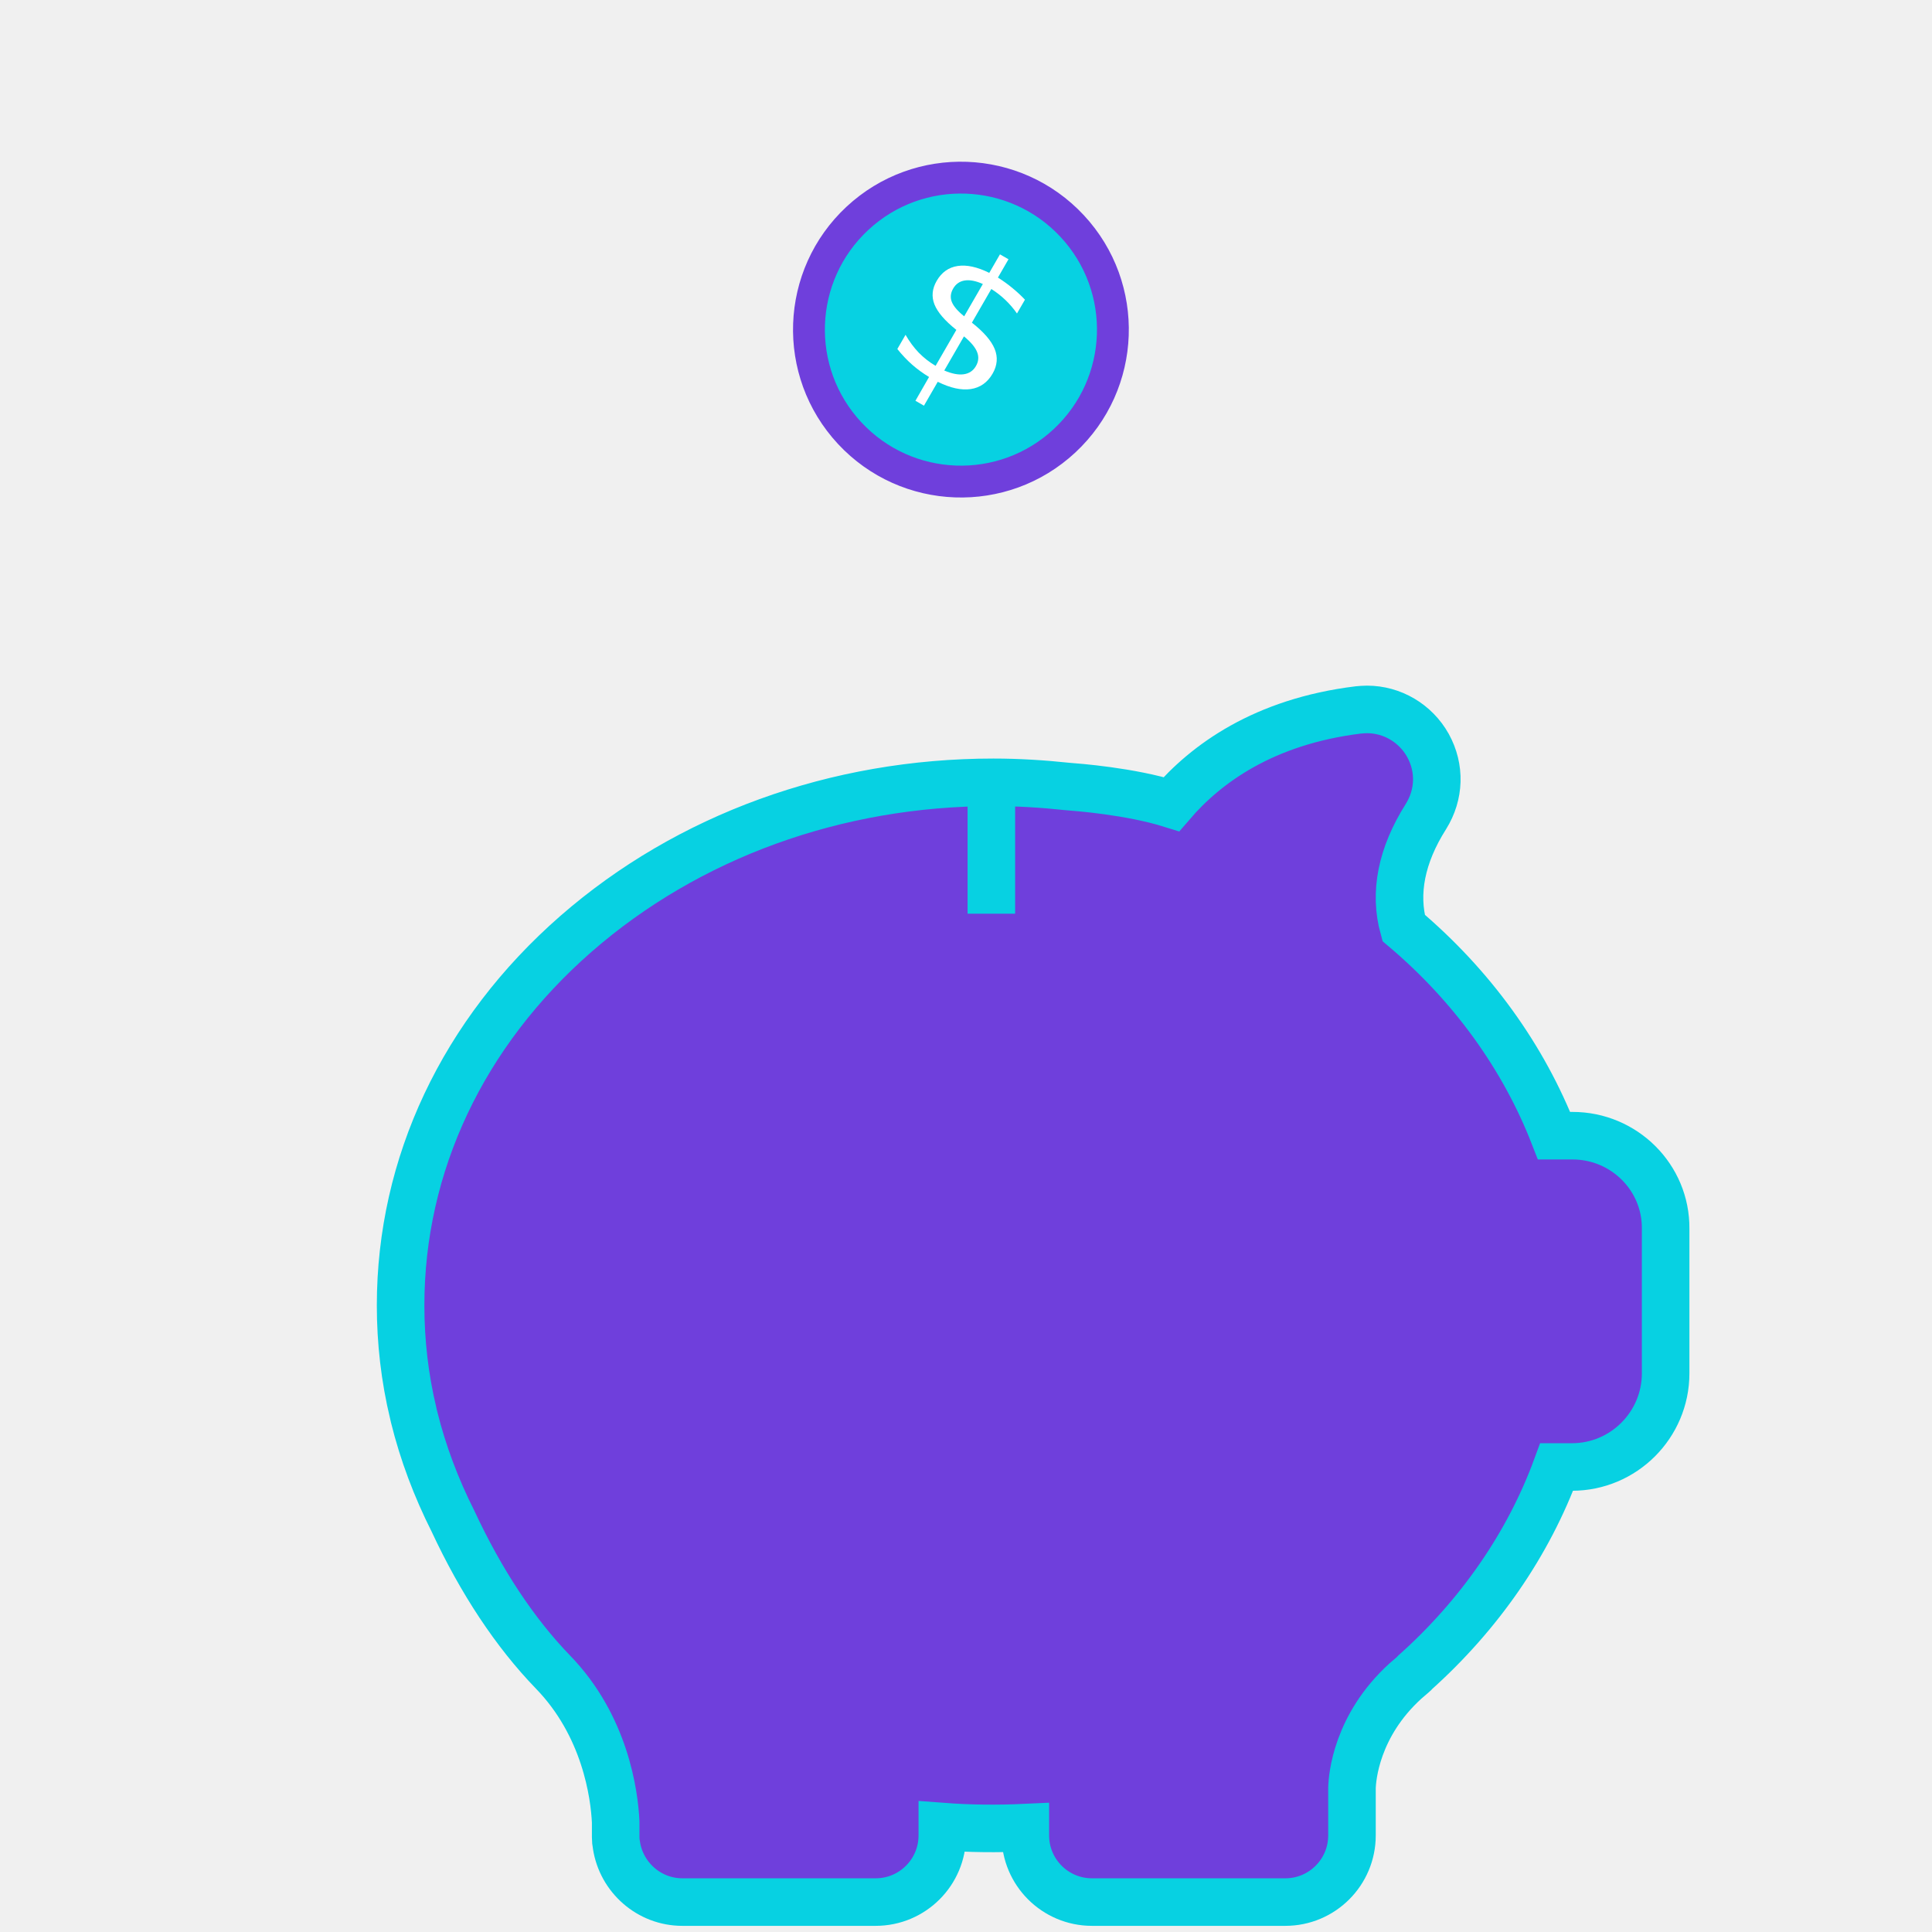
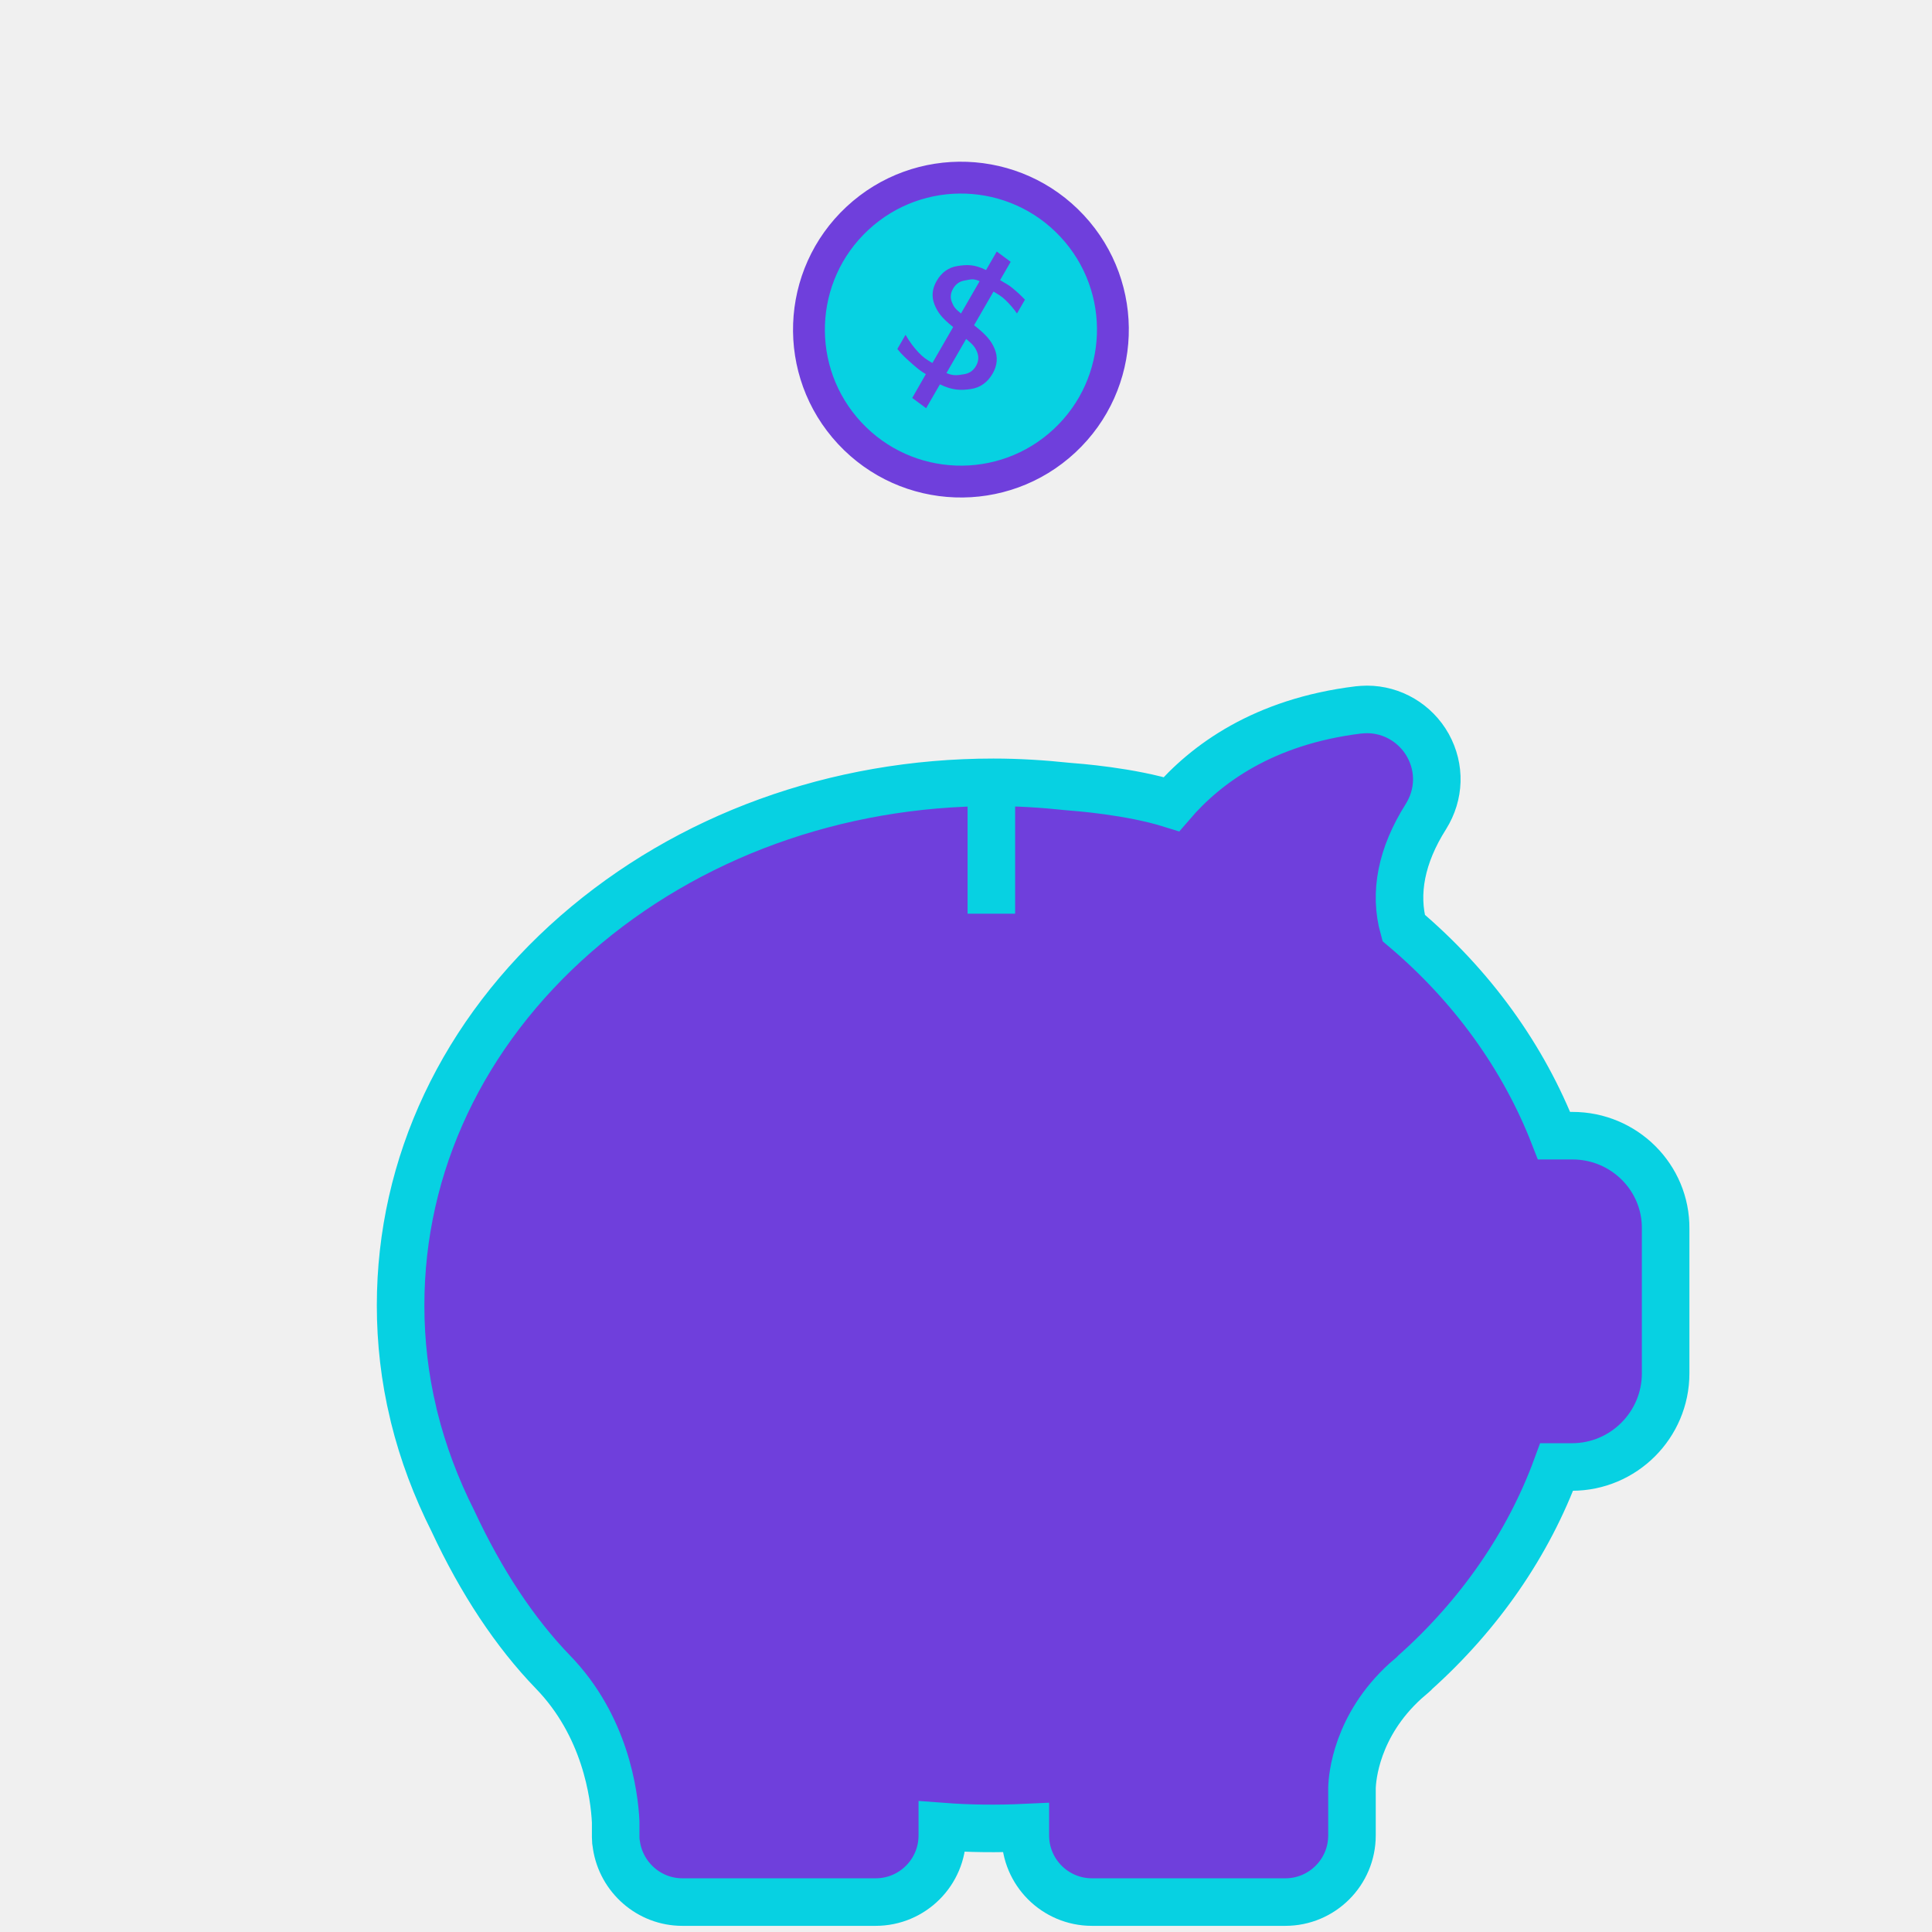
<svg xmlns="http://www.w3.org/2000/svg" version="1.1" id="Capa_1" x="0px" y="0px" viewBox="0 0 487.602 487.602" style="enable-background:new 0 0 487.602 487.602;" xml:space="preserve">
  <defs id="defs6711">
    <font horiz-adv-x="1024" id="font6729">
      <font-face units-per-em="1024" id="font-face6731" font-family="SVGFont 1" />
      <missing-glyph d="M0,0h1000v1024h-1000z" id="missing-glyph6733" />
      <glyph glyph-name="glyph 1" id="glyph6735" />
    </font>
  </defs>
  <g id="g6676" transform="matrix(0.6547866,0,0,0.6547866,101.1038,169.9097)" style="fill:#6f3fdc;fill-opacity:1;stroke:#07d1e2;stroke-opacity:1;stroke-width:18.327;stroke-miterlimit:4;stroke-dasharray:none">
    <path d="m 451.7,178.251 h -7.1 c -11.8,-30.3 -31.6,-57.8 -58,-80.1 -3.7,-13.4 -0.9,-27.9 8.6,-42.9 5.3,-8.5 5.6,-18.7 0.8,-27.4 -4.8,-8.6 -13.8,-13.9 -23.5,-13.9 -1.1,0 -2.3,0.1 -3.4,0.2 -36.5,4.5 -58.7,20.8 -72,36.3 -16,-5 -36.3,-6.5 -40.1,-6.8 -9.4,-1 -19,-1.6 -28.5,-1.6 -60.7,0 -117.8,20.8 -160.9,58.4 -43.6,38.1 -67.6,89 -67.6,143.2 0,14 1.6,28 4.9,41.7 0.1,0.3 0.1,0.6 0.2,0.8 l 0.1,0.5 c 3.4,13.8 8.5,27.3 15,40.2 10.9,23.4 23.9,43 38.5,58.1 20.2,20.8 23.7,47.2 24.2,57.8 v 5.2 0.7 c 0,1.1 0.1,2.1 0.3,3.1 1.9,12.4 12.6,21.9 25.4,21.9 h 74.5 c 14.2,0 25.7,-11.5 25.7,-25.7 v -3.4 c 10.6,0.8 21.3,0.9 32,0.4 v 3 c 0,14.2 11.5,25.7 25.7,25.7 H 341 c 14.2,0 25.7,-11.5 25.7,-25.7 v -18.2 c 0.1,-4.2 1.7,-24.1 20.6,-41.3 0.9,-0.8 1.9,-1.6 2.8,-2.4 l 0.2,-0.2 c 0.3,-0.2 0.5,-0.4 0.7,-0.7 24.9,-22.3 43.7,-49.5 54.6,-79.2 h 5.9 c 19.9,0 36.1,-16.2 36.1,-36.1 v -55.7 c 0.2,-19.8 -16,-35.9 -35.9,-35.9 z" id="path6674" style="fill:#6f3fdc;fill-opacity:1;stroke:#07d1e2;stroke-opacity:1;stroke-width:18.327;stroke-miterlimit:4;stroke-dasharray:none" />
  </g>
  <g id="g6678" />
  <g id="g6680" />
  <g id="g6682" />
  <g id="g6684" />
  <g id="g6686" />
  <g id="g6688" />
  <g id="g6690" />
  <g id="g6692" />
  <g id="g6694" />
  <g id="g6696" />
  <g id="g6698" />
  <g id="g6700" />
  <g id="g6702" />
  <g id="g6704" />
  <g id="g6706" />
  <path style="fill:none;stroke:#07d1e2;stroke-width:12;stroke-linecap:butt;stroke-linejoin:miter;stroke-miterlimit:4;stroke-dasharray:none;stroke-opacity:1" d="m 250.2,196.047 v 34.554 z" id="path6715" />
  <circle style="opacity:1;fill:#07d1e2;fill-opacity:1;stroke:#6f3fdc;stroke-width:8.039;stroke-miterlimit:4;stroke-dasharray:none;stroke-opacity:1" id="path6717" cx="-120.897" cy="-226.098" r="38.356" transform="rotate(137.0663)" />
-   <g aria-label="$" transform="matrix(1.101734,0.6360862,-0.5882142,1.018817,36.59717,-148.6981)" style="font-style:normal;font-variant:normal;font-weight:normal;font-stretch:normal;font-size:40px;line-height:1.25;font-family:sans-serif;-inkscape-font-specification:sans-serif;letter-spacing:0px;word-spacing:0px;fill:#ffffff;fill-opacity:1;stroke:none" id="flowRoot6721">
-     <path d="m 232.514,101.281 h -1.953 l -0.019,-5.879 q -2.051,-0.039 -4.102,-0.469 -2.051,-0.449 -4.121,-1.328 v -3.516 q 1.992,1.25 4.023,1.895 2.051,0.625 4.219,0.645 v -8.906 q -4.316,-0.703 -6.289,-2.383 -1.953,-1.68 -1.953,-4.609 0,-3.184 2.129,-5.02 2.129,-1.836 6.113,-2.109 v -4.59 h 1.953 v 4.531 q 1.816,0.078 3.516,0.391 1.699,0.293 3.32,0.82 v 3.418 q -1.621,-0.82 -3.34,-1.27 -1.699,-0.449 -3.496,-0.527 v 8.34 q 4.434,0.684 6.523,2.441 2.09,1.758 2.09,4.805 0,3.301 -2.227,5.215 -2.207,1.895 -6.387,2.188 z m -1.953,-20.918 v -8.008 q -2.266,0.254 -3.457,1.289 -1.191,1.035 -1.191,2.754 0,1.68 1.094,2.617 1.113,0.938 3.555,1.348 z m 1.953,3.75 v 8.457 q 2.48,-0.332 3.73,-1.406 1.27,-1.074 1.27,-2.832 0,-1.719 -1.211,-2.734 -1.191,-1.016 -3.789,-1.484 z" style="" id="path6769" />
+   <g aria-label="$" transform="matrix(1.101734,0.6360862,-0.5882142,1.018817,36.59717,-148.6981)" style="font-style:normal;font-variant:normal;font-weight:normal;font-stretch:normal;font-size:40px;line-height:1.25;font-family:sans-serif;-inkscape-font-specification:sans-serif;letter-spacing:0px;word-spacing:0px;fill:#6f3fdc;fill-opacity:1;stroke:none" id="flowRoot6721">
+     <path d="m 233.142,101.522 -3.413,-0.423 -0.019,-5.879 c -1.367,-0.026 -1.915,-0.144 -3.283,-0.431 -1.367,-0.299 -2.728,-0.598 -4.108,-1.184 v -3.516 c 1.328,0.833 2.669,1.465 4.023,1.895 1.367,0.417 1.941,0.449 3.387,0.462 l 0,-8.906 c -2.878,-0.469 -4.142,-1.08 -5.457,-2.2 -1.302,-1.12 -1.953,-2.656 -1.953,-4.609 0,-2.122 0.71,-3.796 2.129,-5.02 1.419,-1.224 2.625,-2.11 5.281,-2.292 v -4.59 l 3.413,0.423 v 4.531 c 1.211,0.052 1.755,-0.058 2.888,0.15 1.133,0.195 2.24,0.469 3.32,0.82 l 0,3.418 c -1.081,-0.547 -2.194,-0.97 -3.34,-1.27 -1.133,-0.299 -1.67,-0.235 -2.868,-0.287 l 0,8.34 c 2.956,0.456 4.502,1.029 5.895,2.201 1.393,1.172 2.09,2.773 2.09,4.805 0,2.201 -0.742,3.939 -2.227,5.215 -1.471,1.263 -2.972,2.232 -5.759,2.428 z m -3.413,-21.341 0,-8.008 c -1.51,0.169 -1.831,0.782 -2.625,1.472 -0.794,0.69 -1.191,1.608 -1.191,2.754 0,1.12 0.365,1.992 1.094,2.617 0.742,0.625 1.095,0.891 2.723,1.165 z m 3.413,4.173 v 8.457 c 1.654,-0.221 2.269,-0.93 3.102,-1.647 0.846,-0.716 1.27,-1.66 1.27,-2.832 0,-1.146 -0.404,-2.057 -1.211,-2.734 -0.794,-0.677 -1.429,-0.932 -3.161,-1.244 z" id="path6769" style="fill:#6f3fdc;fill-opacity:1" />
  </g>
</svg>
